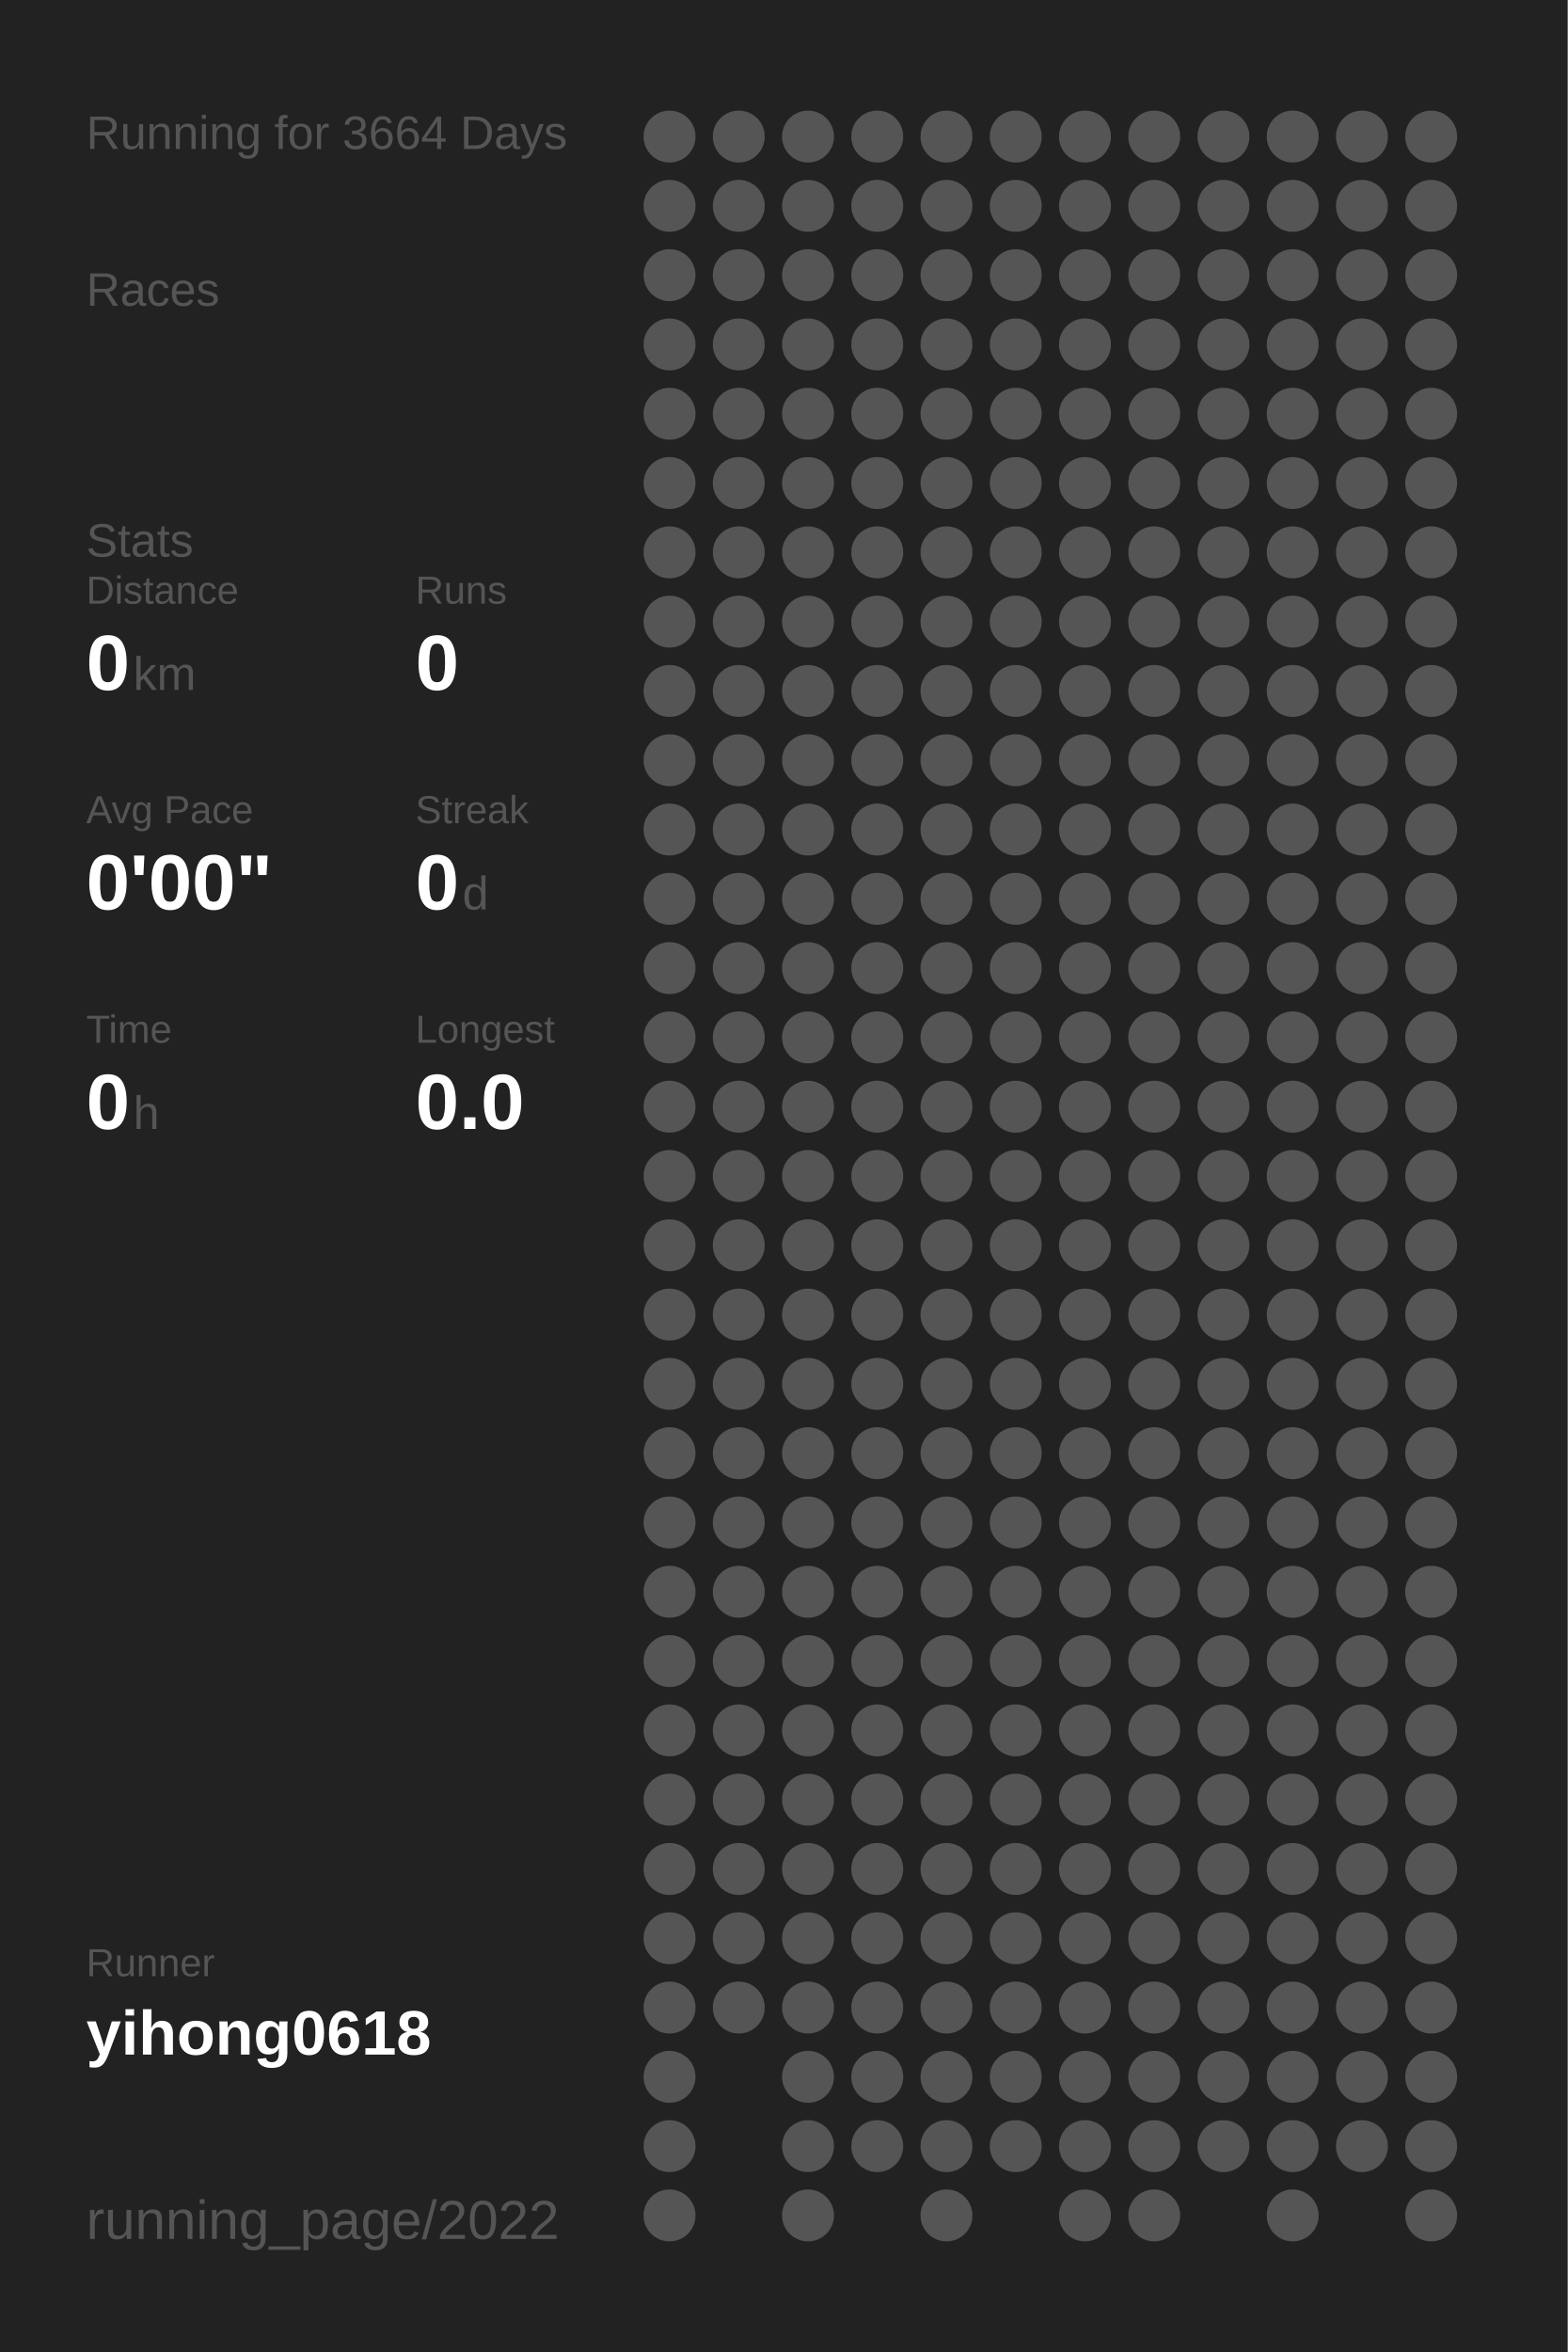
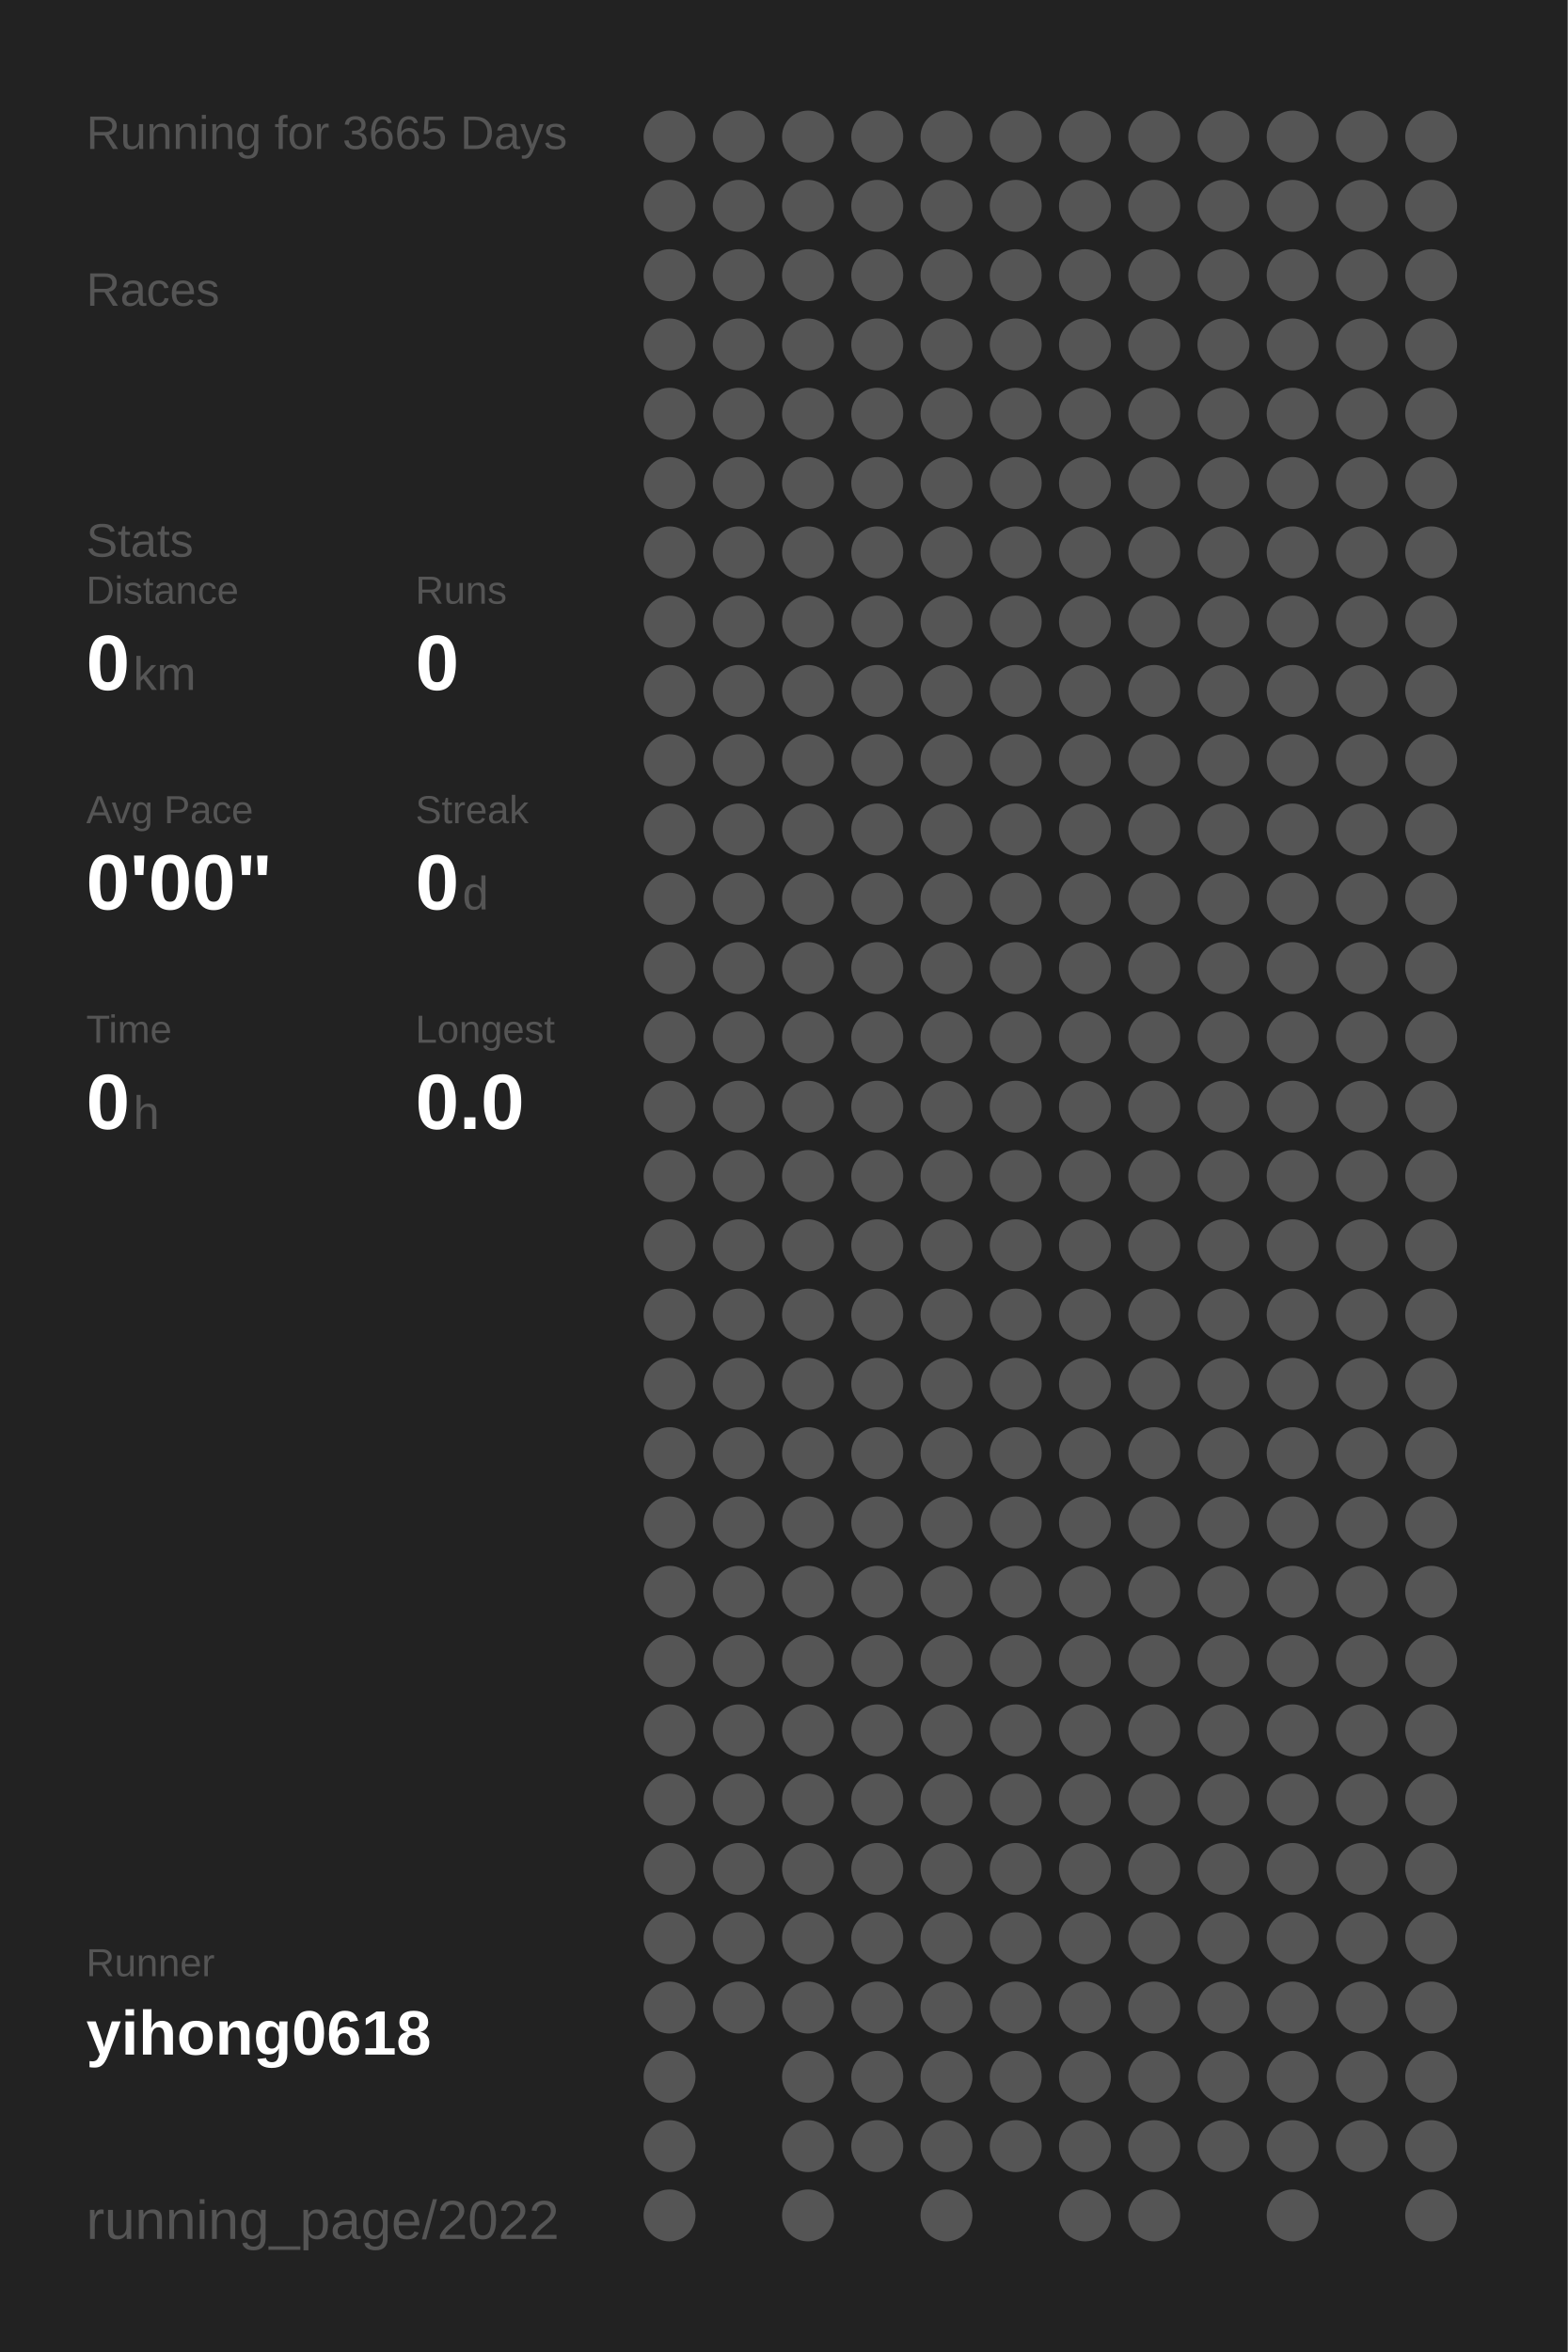
<svg xmlns="http://www.w3.org/2000/svg" baseProfile="full" height="300mm" version="1.1" viewBox="0,0,200,300" width="200mm">
  <defs />
  <rect fill="#222222" height="300" width="200" x="0" y="0" />
-   <text fill="#555555" style="font-size:6px; font-family:Arial;" x="11" y="19">Running for 3664 Days</text>
+   <text fill="#555555" style="font-size:6px; font-family:Arial;" x="11" y="19">Running for 3665 Days</text>
  <text fill="#555555" style="font-size:6px; font-family:Arial;" x="11" y="39">Races</text>
  <text fill="#555555" style="font-size:6px; font-family:Arial;" x="11" y="71">Stats</text>
  <text fill="#555555" style="font-size:5px; font-family:Arial;" x="11" y="77">Distance</text>
  <text fill="#FFFFFF" style="font-size:10px; font-family:Arial; font-weight:bold;" x="11" y="88">0</text>
  <text fill="#555555" style="font-size:6px; font-family:Arial;" x="17" y="88">km</text>
  <text fill="#555555" style="font-size:5px; font-family:Arial;" x="53" y="77">Runs</text>
  <text fill="#FFFFFF" style="font-size:10px; font-family:Arial; font-weight:bold;" x="53" y="88">0</text>
  <text fill="#555555" style="font-size:5px; font-family:Arial;" x="11" y="105">Avg Pace</text>
  <text fill="#FFFFFF" style="font-size:10px; font-family:Arial; font-weight:bold;" x="11" y="116">0'00"</text>
  <text fill="#555555" style="font-size:5px; font-family:Arial;" x="53" y="105">Streak</text>
  <text fill="#FFFFFF" style="font-size:10px; font-family:Arial; font-weight:bold;" x="53" y="116">0</text>
  <text fill="#555555" style="font-size:6px; font-family:Arial;" x="59" y="116">d</text>
  <text fill="#555555" style="font-size:5px; font-family:Arial;" x="11" y="133">Time</text>
  <text fill="#FFFFFF" style="font-size:10px; font-family:Arial; font-weight:bold;" x="11" y="144">0</text>
  <text fill="#555555" style="font-size:6px; font-family:Arial;" x="17" y="144">h</text>
  <text fill="#555555" style="font-size:5px; font-family:Arial;" x="53" y="133">Longest</text>
  <text fill="#FFFFFF" style="font-size:10px; font-family:Arial; font-weight:bold;" x="53" y="144">0.0</text>
  <text fill="#555555" style="font-size:5px; font-family:Arial;" x="11" y="252.065">Runner</text>
  <text fill="#FFFFFF" style="font-size:8px; font-family:Arial; font-weight:bold;" x="11" y="262.065">yihong0618</text>
  <text fill="#555555" style="font-size:7px; font-family:Arial;" x="11" y="285.581">running_page/2022</text>
  <circle cx="85.417" cy="17.419" fill="#555555" r="3.312" />
  <circle cx="85.417" cy="26.258" fill="#555555" r="3.312" />
  <circle cx="85.417" cy="35.097" fill="#555555" r="3.312" />
  <circle cx="85.417" cy="43.935" fill="#555555" r="3.312" />
  <circle cx="85.417" cy="52.774" fill="#555555" r="3.312" />
  <circle cx="85.417" cy="61.613" fill="#555555" r="3.312" />
  <circle cx="85.417" cy="70.452" fill="#555555" r="3.312" />
  <circle cx="85.417" cy="79.29" fill="#555555" r="3.312" />
  <circle cx="85.417" cy="88.129" fill="#555555" r="3.312" />
  <circle cx="85.417" cy="96.968" fill="#555555" r="3.312" />
  <circle cx="85.417" cy="105.806" fill="#555555" r="3.312" />
  <circle cx="85.417" cy="114.645" fill="#555555" r="3.312" />
  <circle cx="85.417" cy="123.484" fill="#555555" r="3.312" />
  <circle cx="85.417" cy="132.323" fill="#555555" r="3.312" />
  <circle cx="85.417" cy="141.161" fill="#555555" r="3.312" />
  <circle cx="85.417" cy="150" fill="#555555" r="3.312" />
  <circle cx="85.417" cy="158.839" fill="#555555" r="3.312" />
  <circle cx="85.417" cy="167.677" fill="#555555" r="3.312" />
  <circle cx="85.417" cy="176.516" fill="#555555" r="3.312" />
  <circle cx="85.417" cy="185.355" fill="#555555" r="3.312" />
  <circle cx="85.417" cy="194.194" fill="#555555" r="3.312" />
  <circle cx="85.417" cy="203.032" fill="#555555" r="3.312" />
  <circle cx="85.417" cy="211.871" fill="#555555" r="3.312" />
  <circle cx="85.417" cy="220.71" fill="#555555" r="3.312" />
  <circle cx="85.417" cy="229.548" fill="#555555" r="3.312" />
  <circle cx="85.417" cy="238.387" fill="#555555" r="3.312" />
  <circle cx="85.417" cy="247.226" fill="#555555" r="3.312" />
  <circle cx="85.417" cy="256.065" fill="#555555" r="3.312" />
  <circle cx="85.417" cy="264.903" fill="#555555" r="3.312" />
  <circle cx="85.417" cy="273.742" fill="#555555" r="3.312" />
  <circle cx="85.417" cy="282.581" fill="#555555" r="3.312" />
  <circle cx="94.25" cy="17.419" fill="#555555" r="3.312" />
  <circle cx="94.25" cy="26.258" fill="#555555" r="3.312" />
  <circle cx="94.25" cy="35.097" fill="#555555" r="3.312" />
  <circle cx="94.25" cy="43.935" fill="#555555" r="3.312" />
  <circle cx="94.25" cy="52.774" fill="#555555" r="3.312" />
  <circle cx="94.25" cy="61.613" fill="#555555" r="3.312" />
  <circle cx="94.25" cy="70.452" fill="#555555" r="3.312" />
  <circle cx="94.25" cy="79.29" fill="#555555" r="3.312" />
  <circle cx="94.25" cy="88.129" fill="#555555" r="3.312" />
  <circle cx="94.25" cy="96.968" fill="#555555" r="3.312" />
  <circle cx="94.25" cy="105.806" fill="#555555" r="3.312" />
  <circle cx="94.25" cy="114.645" fill="#555555" r="3.312" />
  <circle cx="94.25" cy="123.484" fill="#555555" r="3.312" />
  <circle cx="94.25" cy="132.323" fill="#555555" r="3.312" />
  <circle cx="94.25" cy="141.161" fill="#555555" r="3.312" />
  <circle cx="94.25" cy="150" fill="#555555" r="3.312" />
  <circle cx="94.25" cy="158.839" fill="#555555" r="3.312" />
  <circle cx="94.25" cy="167.677" fill="#555555" r="3.312" />
  <circle cx="94.25" cy="176.516" fill="#555555" r="3.312" />
  <circle cx="94.25" cy="185.355" fill="#555555" r="3.312" />
  <circle cx="94.25" cy="194.194" fill="#555555" r="3.312" />
  <circle cx="94.25" cy="203.032" fill="#555555" r="3.312" />
  <circle cx="94.25" cy="211.871" fill="#555555" r="3.312" />
  <circle cx="94.25" cy="220.71" fill="#555555" r="3.312" />
  <circle cx="94.25" cy="229.548" fill="#555555" r="3.312" />
  <circle cx="94.25" cy="238.387" fill="#555555" r="3.312" />
  <circle cx="94.25" cy="247.226" fill="#555555" r="3.312" />
  <circle cx="94.25" cy="256.065" fill="#555555" r="3.312" />
  <circle cx="103.083" cy="17.419" fill="#555555" r="3.312" />
  <circle cx="103.083" cy="26.258" fill="#555555" r="3.312" />
  <circle cx="103.083" cy="35.097" fill="#555555" r="3.312" />
  <circle cx="103.083" cy="43.935" fill="#555555" r="3.312" />
  <circle cx="103.083" cy="52.774" fill="#555555" r="3.312" />
  <circle cx="103.083" cy="61.613" fill="#555555" r="3.312" />
  <circle cx="103.083" cy="70.452" fill="#555555" r="3.312" />
  <circle cx="103.083" cy="79.29" fill="#555555" r="3.312" />
  <circle cx="103.083" cy="88.129" fill="#555555" r="3.312" />
  <circle cx="103.083" cy="96.968" fill="#555555" r="3.312" />
  <circle cx="103.083" cy="105.806" fill="#555555" r="3.312" />
  <circle cx="103.083" cy="114.645" fill="#555555" r="3.312" />
  <circle cx="103.083" cy="123.484" fill="#555555" r="3.312" />
  <circle cx="103.083" cy="132.323" fill="#555555" r="3.312" />
  <circle cx="103.083" cy="141.161" fill="#555555" r="3.312" />
  <circle cx="103.083" cy="150" fill="#555555" r="3.312" />
  <circle cx="103.083" cy="158.839" fill="#555555" r="3.312" />
  <circle cx="103.083" cy="167.677" fill="#555555" r="3.312" />
  <circle cx="103.083" cy="176.516" fill="#555555" r="3.312" />
  <circle cx="103.083" cy="185.355" fill="#555555" r="3.312" />
  <circle cx="103.083" cy="194.194" fill="#555555" r="3.312" />
  <circle cx="103.083" cy="203.032" fill="#555555" r="3.312" />
  <circle cx="103.083" cy="211.871" fill="#555555" r="3.312" />
  <circle cx="103.083" cy="220.71" fill="#555555" r="3.312" />
  <circle cx="103.083" cy="229.548" fill="#555555" r="3.312" />
  <circle cx="103.083" cy="238.387" fill="#555555" r="3.312" />
  <circle cx="103.083" cy="247.226" fill="#555555" r="3.312" />
  <circle cx="103.083" cy="256.065" fill="#555555" r="3.312" />
  <circle cx="103.083" cy="264.903" fill="#555555" r="3.312" />
  <circle cx="103.083" cy="273.742" fill="#555555" r="3.312" />
  <circle cx="103.083" cy="282.581" fill="#555555" r="3.312" />
  <circle cx="111.917" cy="17.419" fill="#555555" r="3.312" />
  <circle cx="111.917" cy="26.258" fill="#555555" r="3.312" />
  <circle cx="111.917" cy="35.097" fill="#555555" r="3.312" />
  <circle cx="111.917" cy="43.935" fill="#555555" r="3.312" />
  <circle cx="111.917" cy="52.774" fill="#555555" r="3.312" />
  <circle cx="111.917" cy="61.613" fill="#555555" r="3.312" />
  <circle cx="111.917" cy="70.452" fill="#555555" r="3.312" />
  <circle cx="111.917" cy="79.29" fill="#555555" r="3.312" />
  <circle cx="111.917" cy="88.129" fill="#555555" r="3.312" />
  <circle cx="111.917" cy="96.968" fill="#555555" r="3.312" />
  <circle cx="111.917" cy="105.806" fill="#555555" r="3.312" />
  <circle cx="111.917" cy="114.645" fill="#555555" r="3.312" />
  <circle cx="111.917" cy="123.484" fill="#555555" r="3.312" />
  <circle cx="111.917" cy="132.323" fill="#555555" r="3.312" />
  <circle cx="111.917" cy="141.161" fill="#555555" r="3.312" />
  <circle cx="111.917" cy="150" fill="#555555" r="3.312" />
  <circle cx="111.917" cy="158.839" fill="#555555" r="3.312" />
  <circle cx="111.917" cy="167.677" fill="#555555" r="3.312" />
  <circle cx="111.917" cy="176.516" fill="#555555" r="3.312" />
  <circle cx="111.917" cy="185.355" fill="#555555" r="3.312" />
  <circle cx="111.917" cy="194.194" fill="#555555" r="3.312" />
  <circle cx="111.917" cy="203.032" fill="#555555" r="3.312" />
  <circle cx="111.917" cy="211.871" fill="#555555" r="3.312" />
  <circle cx="111.917" cy="220.71" fill="#555555" r="3.312" />
  <circle cx="111.917" cy="229.548" fill="#555555" r="3.312" />
  <circle cx="111.917" cy="238.387" fill="#555555" r="3.312" />
  <circle cx="111.917" cy="247.226" fill="#555555" r="3.312" />
  <circle cx="111.917" cy="256.065" fill="#555555" r="3.312" />
  <circle cx="111.917" cy="264.903" fill="#555555" r="3.312" />
  <circle cx="111.917" cy="273.742" fill="#555555" r="3.312" />
  <circle cx="120.75" cy="17.419" fill="#555555" r="3.312" />
  <circle cx="120.75" cy="26.258" fill="#555555" r="3.312" />
  <circle cx="120.75" cy="35.097" fill="#555555" r="3.312" />
  <circle cx="120.75" cy="43.935" fill="#555555" r="3.312" />
  <circle cx="120.75" cy="52.774" fill="#555555" r="3.312" />
  <circle cx="120.75" cy="61.613" fill="#555555" r="3.312" />
  <circle cx="120.75" cy="70.452" fill="#555555" r="3.312" />
  <circle cx="120.75" cy="79.29" fill="#555555" r="3.312" />
  <circle cx="120.75" cy="88.129" fill="#555555" r="3.312" />
  <circle cx="120.75" cy="96.968" fill="#555555" r="3.312" />
  <circle cx="120.75" cy="105.806" fill="#555555" r="3.312" />
  <circle cx="120.75" cy="114.645" fill="#555555" r="3.312" />
  <circle cx="120.75" cy="123.484" fill="#555555" r="3.312" />
  <circle cx="120.75" cy="132.323" fill="#555555" r="3.312" />
  <circle cx="120.75" cy="141.161" fill="#555555" r="3.312" />
  <circle cx="120.75" cy="150" fill="#555555" r="3.312" />
  <circle cx="120.75" cy="158.839" fill="#555555" r="3.312" />
  <circle cx="120.75" cy="167.677" fill="#555555" r="3.312" />
  <circle cx="120.75" cy="176.516" fill="#555555" r="3.312" />
  <circle cx="120.75" cy="185.355" fill="#555555" r="3.312" />
  <circle cx="120.75" cy="194.194" fill="#555555" r="3.312" />
  <circle cx="120.75" cy="203.032" fill="#555555" r="3.312" />
  <circle cx="120.75" cy="211.871" fill="#555555" r="3.312" />
  <circle cx="120.75" cy="220.71" fill="#555555" r="3.312" />
  <circle cx="120.75" cy="229.548" fill="#555555" r="3.312" />
  <circle cx="120.75" cy="238.387" fill="#555555" r="3.312" />
  <circle cx="120.75" cy="247.226" fill="#555555" r="3.312" />
  <circle cx="120.75" cy="256.065" fill="#555555" r="3.312" />
  <circle cx="120.75" cy="264.903" fill="#555555" r="3.312" />
  <circle cx="120.75" cy="273.742" fill="#555555" r="3.312" />
  <circle cx="120.75" cy="282.581" fill="#555555" r="3.312" />
  <circle cx="129.583" cy="17.419" fill="#555555" r="3.312" />
  <circle cx="129.583" cy="26.258" fill="#555555" r="3.312" />
  <circle cx="129.583" cy="35.097" fill="#555555" r="3.312" />
  <circle cx="129.583" cy="43.935" fill="#555555" r="3.312" />
  <circle cx="129.583" cy="52.774" fill="#555555" r="3.312" />
  <circle cx="129.583" cy="61.613" fill="#555555" r="3.312" />
  <circle cx="129.583" cy="70.452" fill="#555555" r="3.312" />
  <circle cx="129.583" cy="79.29" fill="#555555" r="3.312" />
  <circle cx="129.583" cy="88.129" fill="#555555" r="3.312" />
  <circle cx="129.583" cy="96.968" fill="#555555" r="3.312" />
  <circle cx="129.583" cy="105.806" fill="#555555" r="3.312" />
  <circle cx="129.583" cy="114.645" fill="#555555" r="3.312" />
  <circle cx="129.583" cy="123.484" fill="#555555" r="3.312" />
  <circle cx="129.583" cy="132.323" fill="#555555" r="3.312" />
  <circle cx="129.583" cy="141.161" fill="#555555" r="3.312" />
  <circle cx="129.583" cy="150" fill="#555555" r="3.312" />
  <circle cx="129.583" cy="158.839" fill="#555555" r="3.312" />
  <circle cx="129.583" cy="167.677" fill="#555555" r="3.312" />
  <circle cx="129.583" cy="176.516" fill="#555555" r="3.312" />
  <circle cx="129.583" cy="185.355" fill="#555555" r="3.312" />
  <circle cx="129.583" cy="194.194" fill="#555555" r="3.312" />
  <circle cx="129.583" cy="203.032" fill="#555555" r="3.312" />
  <circle cx="129.583" cy="211.871" fill="#555555" r="3.312" />
  <circle cx="129.583" cy="220.71" fill="#555555" r="3.312" />
  <circle cx="129.583" cy="229.548" fill="#555555" r="3.312" />
  <circle cx="129.583" cy="238.387" fill="#555555" r="3.312" />
  <circle cx="129.583" cy="247.226" fill="#555555" r="3.312" />
  <circle cx="129.583" cy="256.065" fill="#555555" r="3.312" />
  <circle cx="129.583" cy="264.903" fill="#555555" r="3.312" />
  <circle cx="129.583" cy="273.742" fill="#555555" r="3.312" />
  <circle cx="138.417" cy="17.419" fill="#555555" r="3.312" />
  <circle cx="138.417" cy="26.258" fill="#555555" r="3.312" />
  <circle cx="138.417" cy="35.097" fill="#555555" r="3.312" />
  <circle cx="138.417" cy="43.935" fill="#555555" r="3.312" />
  <circle cx="138.417" cy="52.774" fill="#555555" r="3.312" />
  <circle cx="138.417" cy="61.613" fill="#555555" r="3.312" />
  <circle cx="138.417" cy="70.452" fill="#555555" r="3.312" />
  <circle cx="138.417" cy="79.29" fill="#555555" r="3.312" />
  <circle cx="138.417" cy="88.129" fill="#555555" r="3.312" />
  <circle cx="138.417" cy="96.968" fill="#555555" r="3.312" />
  <circle cx="138.417" cy="105.806" fill="#555555" r="3.312" />
  <circle cx="138.417" cy="114.645" fill="#555555" r="3.312" />
  <circle cx="138.417" cy="123.484" fill="#555555" r="3.312" />
  <circle cx="138.417" cy="132.323" fill="#555555" r="3.312" />
  <circle cx="138.417" cy="141.161" fill="#555555" r="3.312" />
  <circle cx="138.417" cy="150" fill="#555555" r="3.312" />
  <circle cx="138.417" cy="158.839" fill="#555555" r="3.312" />
  <circle cx="138.417" cy="167.677" fill="#555555" r="3.312" />
  <circle cx="138.417" cy="176.516" fill="#555555" r="3.312" />
  <circle cx="138.417" cy="185.355" fill="#555555" r="3.312" />
  <circle cx="138.417" cy="194.194" fill="#555555" r="3.312" />
  <circle cx="138.417" cy="203.032" fill="#555555" r="3.312" />
  <circle cx="138.417" cy="211.871" fill="#555555" r="3.312" />
  <circle cx="138.417" cy="220.71" fill="#555555" r="3.312" />
  <circle cx="138.417" cy="229.548" fill="#555555" r="3.312" />
  <circle cx="138.417" cy="238.387" fill="#555555" r="3.312" />
  <circle cx="138.417" cy="247.226" fill="#555555" r="3.312" />
  <circle cx="138.417" cy="256.065" fill="#555555" r="3.312" />
  <circle cx="138.417" cy="264.903" fill="#555555" r="3.312" />
  <circle cx="138.417" cy="273.742" fill="#555555" r="3.312" />
  <circle cx="138.417" cy="282.581" fill="#555555" r="3.312" />
  <circle cx="147.25" cy="17.419" fill="#555555" r="3.312" />
  <circle cx="147.25" cy="26.258" fill="#555555" r="3.312" />
  <circle cx="147.25" cy="35.097" fill="#555555" r="3.312" />
  <circle cx="147.25" cy="43.935" fill="#555555" r="3.312" />
  <circle cx="147.25" cy="52.774" fill="#555555" r="3.312" />
  <circle cx="147.25" cy="61.613" fill="#555555" r="3.312" />
  <circle cx="147.25" cy="70.452" fill="#555555" r="3.312" />
  <circle cx="147.25" cy="79.29" fill="#555555" r="3.312" />
  <circle cx="147.25" cy="88.129" fill="#555555" r="3.312" />
  <circle cx="147.25" cy="96.968" fill="#555555" r="3.312" />
  <circle cx="147.25" cy="105.806" fill="#555555" r="3.312" />
  <circle cx="147.25" cy="114.645" fill="#555555" r="3.312" />
  <circle cx="147.25" cy="123.484" fill="#555555" r="3.312" />
  <circle cx="147.25" cy="132.323" fill="#555555" r="3.312" />
  <circle cx="147.25" cy="141.161" fill="#555555" r="3.312" />
  <circle cx="147.25" cy="150" fill="#555555" r="3.312" />
  <circle cx="147.25" cy="158.839" fill="#555555" r="3.312" />
  <circle cx="147.25" cy="167.677" fill="#555555" r="3.312" />
  <circle cx="147.25" cy="176.516" fill="#555555" r="3.312" />
  <circle cx="147.25" cy="185.355" fill="#555555" r="3.312" />
  <circle cx="147.25" cy="194.194" fill="#555555" r="3.312" />
  <circle cx="147.25" cy="203.032" fill="#555555" r="3.312" />
  <circle cx="147.25" cy="211.871" fill="#555555" r="3.312" />
  <circle cx="147.25" cy="220.71" fill="#555555" r="3.312" />
  <circle cx="147.25" cy="229.548" fill="#555555" r="3.312" />
  <circle cx="147.25" cy="238.387" fill="#555555" r="3.312" />
  <circle cx="147.25" cy="247.226" fill="#555555" r="3.312" />
  <circle cx="147.25" cy="256.065" fill="#555555" r="3.312" />
  <circle cx="147.25" cy="264.903" fill="#555555" r="3.312" />
  <circle cx="147.25" cy="273.742" fill="#555555" r="3.312" />
  <circle cx="147.25" cy="282.581" fill="#555555" r="3.312" />
  <circle cx="156.083" cy="17.419" fill="#555555" r="3.312" />
  <circle cx="156.083" cy="26.258" fill="#555555" r="3.312" />
  <circle cx="156.083" cy="35.097" fill="#555555" r="3.312" />
  <circle cx="156.083" cy="43.935" fill="#555555" r="3.312" />
  <circle cx="156.083" cy="52.774" fill="#555555" r="3.312" />
  <circle cx="156.083" cy="61.613" fill="#555555" r="3.312" />
  <circle cx="156.083" cy="70.452" fill="#555555" r="3.312" />
  <circle cx="156.083" cy="79.29" fill="#555555" r="3.312" />
  <circle cx="156.083" cy="88.129" fill="#555555" r="3.312" />
  <circle cx="156.083" cy="96.968" fill="#555555" r="3.312" />
  <circle cx="156.083" cy="105.806" fill="#555555" r="3.312" />
  <circle cx="156.083" cy="114.645" fill="#555555" r="3.312" />
  <circle cx="156.083" cy="123.484" fill="#555555" r="3.312" />
  <circle cx="156.083" cy="132.323" fill="#555555" r="3.312" />
  <circle cx="156.083" cy="141.161" fill="#555555" r="3.312" />
  <circle cx="156.083" cy="150" fill="#555555" r="3.312" />
  <circle cx="156.083" cy="158.839" fill="#555555" r="3.312" />
  <circle cx="156.083" cy="167.677" fill="#555555" r="3.312" />
  <circle cx="156.083" cy="176.516" fill="#555555" r="3.312" />
  <circle cx="156.083" cy="185.355" fill="#555555" r="3.312" />
  <circle cx="156.083" cy="194.194" fill="#555555" r="3.312" />
  <circle cx="156.083" cy="203.032" fill="#555555" r="3.312" />
  <circle cx="156.083" cy="211.871" fill="#555555" r="3.312" />
  <circle cx="156.083" cy="220.71" fill="#555555" r="3.312" />
  <circle cx="156.083" cy="229.548" fill="#555555" r="3.312" />
  <circle cx="156.083" cy="238.387" fill="#555555" r="3.312" />
  <circle cx="156.083" cy="247.226" fill="#555555" r="3.312" />
  <circle cx="156.083" cy="256.065" fill="#555555" r="3.312" />
  <circle cx="156.083" cy="264.903" fill="#555555" r="3.312" />
  <circle cx="156.083" cy="273.742" fill="#555555" r="3.312" />
  <circle cx="164.917" cy="17.419" fill="#555555" r="3.312" />
  <circle cx="164.917" cy="26.258" fill="#555555" r="3.312" />
  <circle cx="164.917" cy="35.097" fill="#555555" r="3.312" />
  <circle cx="164.917" cy="43.935" fill="#555555" r="3.312" />
  <circle cx="164.917" cy="52.774" fill="#555555" r="3.312" />
  <circle cx="164.917" cy="61.613" fill="#555555" r="3.312" />
  <circle cx="164.917" cy="70.452" fill="#555555" r="3.312" />
  <circle cx="164.917" cy="79.29" fill="#555555" r="3.312" />
  <circle cx="164.917" cy="88.129" fill="#555555" r="3.312" />
  <circle cx="164.917" cy="96.968" fill="#555555" r="3.312" />
  <circle cx="164.917" cy="105.806" fill="#555555" r="3.312" />
  <circle cx="164.917" cy="114.645" fill="#555555" r="3.312" />
  <circle cx="164.917" cy="123.484" fill="#555555" r="3.312" />
  <circle cx="164.917" cy="132.323" fill="#555555" r="3.312" />
  <circle cx="164.917" cy="141.161" fill="#555555" r="3.312" />
  <circle cx="164.917" cy="150" fill="#555555" r="3.312" />
  <circle cx="164.917" cy="158.839" fill="#555555" r="3.312" />
  <circle cx="164.917" cy="167.677" fill="#555555" r="3.312" />
  <circle cx="164.917" cy="176.516" fill="#555555" r="3.312" />
  <circle cx="164.917" cy="185.355" fill="#555555" r="3.312" />
  <circle cx="164.917" cy="194.194" fill="#555555" r="3.312" />
  <circle cx="164.917" cy="203.032" fill="#555555" r="3.312" />
  <circle cx="164.917" cy="211.871" fill="#555555" r="3.312" />
  <circle cx="164.917" cy="220.71" fill="#555555" r="3.312" />
  <circle cx="164.917" cy="229.548" fill="#555555" r="3.312" />
  <circle cx="164.917" cy="238.387" fill="#555555" r="3.312" />
  <circle cx="164.917" cy="247.226" fill="#555555" r="3.312" />
  <circle cx="164.917" cy="256.065" fill="#555555" r="3.312" />
  <circle cx="164.917" cy="264.903" fill="#555555" r="3.312" />
  <circle cx="164.917" cy="273.742" fill="#555555" r="3.312" />
  <circle cx="164.917" cy="282.581" fill="#555555" r="3.312" />
  <circle cx="173.75" cy="17.419" fill="#555555" r="3.312" />
  <circle cx="173.75" cy="26.258" fill="#555555" r="3.312" />
  <circle cx="173.75" cy="35.097" fill="#555555" r="3.312" />
  <circle cx="173.75" cy="43.935" fill="#555555" r="3.312" />
  <circle cx="173.75" cy="52.774" fill="#555555" r="3.312" />
  <circle cx="173.75" cy="61.613" fill="#555555" r="3.312" />
  <circle cx="173.75" cy="70.452" fill="#555555" r="3.312" />
  <circle cx="173.75" cy="79.29" fill="#555555" r="3.312" />
  <circle cx="173.75" cy="88.129" fill="#555555" r="3.312" />
  <circle cx="173.75" cy="96.968" fill="#555555" r="3.312" />
  <circle cx="173.75" cy="105.806" fill="#555555" r="3.312" />
  <circle cx="173.75" cy="114.645" fill="#555555" r="3.312" />
  <circle cx="173.75" cy="123.484" fill="#555555" r="3.312" />
  <circle cx="173.75" cy="132.323" fill="#555555" r="3.312" />
  <circle cx="173.75" cy="141.161" fill="#555555" r="3.312" />
  <circle cx="173.75" cy="150" fill="#555555" r="3.312" />
  <circle cx="173.75" cy="158.839" fill="#555555" r="3.312" />
  <circle cx="173.75" cy="167.677" fill="#555555" r="3.312" />
  <circle cx="173.75" cy="176.516" fill="#555555" r="3.312" />
  <circle cx="173.75" cy="185.355" fill="#555555" r="3.312" />
  <circle cx="173.75" cy="194.194" fill="#555555" r="3.312" />
  <circle cx="173.75" cy="203.032" fill="#555555" r="3.312" />
  <circle cx="173.75" cy="211.871" fill="#555555" r="3.312" />
  <circle cx="173.75" cy="220.71" fill="#555555" r="3.312" />
  <circle cx="173.75" cy="229.548" fill="#555555" r="3.312" />
  <circle cx="173.75" cy="238.387" fill="#555555" r="3.312" />
  <circle cx="173.75" cy="247.226" fill="#555555" r="3.312" />
  <circle cx="173.75" cy="256.065" fill="#555555" r="3.312" />
  <circle cx="173.75" cy="264.903" fill="#555555" r="3.312" />
  <circle cx="173.75" cy="273.742" fill="#555555" r="3.312" />
  <circle cx="182.583" cy="17.419" fill="#555555" r="3.312" />
  <circle cx="182.583" cy="26.258" fill="#555555" r="3.312" />
  <circle cx="182.583" cy="35.097" fill="#555555" r="3.312" />
  <circle cx="182.583" cy="43.935" fill="#555555" r="3.312" />
  <circle cx="182.583" cy="52.774" fill="#555555" r="3.312" />
  <circle cx="182.583" cy="61.613" fill="#555555" r="3.312" />
  <circle cx="182.583" cy="70.452" fill="#555555" r="3.312" />
  <circle cx="182.583" cy="79.29" fill="#555555" r="3.312" />
  <circle cx="182.583" cy="88.129" fill="#555555" r="3.312" />
  <circle cx="182.583" cy="96.968" fill="#555555" r="3.312" />
  <circle cx="182.583" cy="105.806" fill="#555555" r="3.312" />
  <circle cx="182.583" cy="114.645" fill="#555555" r="3.312" />
  <circle cx="182.583" cy="123.484" fill="#555555" r="3.312" />
  <circle cx="182.583" cy="132.323" fill="#555555" r="3.312" />
  <circle cx="182.583" cy="141.161" fill="#555555" r="3.312" />
  <circle cx="182.583" cy="150" fill="#555555" r="3.312" />
  <circle cx="182.583" cy="158.839" fill="#555555" r="3.312" />
  <circle cx="182.583" cy="167.677" fill="#555555" r="3.312" />
  <circle cx="182.583" cy="176.516" fill="#555555" r="3.312" />
  <circle cx="182.583" cy="185.355" fill="#555555" r="3.312" />
  <circle cx="182.583" cy="194.194" fill="#555555" r="3.312" />
  <circle cx="182.583" cy="203.032" fill="#555555" r="3.312" />
  <circle cx="182.583" cy="211.871" fill="#555555" r="3.312" />
  <circle cx="182.583" cy="220.71" fill="#555555" r="3.312" />
  <circle cx="182.583" cy="229.548" fill="#555555" r="3.312" />
  <circle cx="182.583" cy="238.387" fill="#555555" r="3.312" />
  <circle cx="182.583" cy="247.226" fill="#555555" r="3.312" />
  <circle cx="182.583" cy="256.065" fill="#555555" r="3.312" />
  <circle cx="182.583" cy="264.903" fill="#555555" r="3.312" />
  <circle cx="182.583" cy="273.742" fill="#555555" r="3.312" />
  <circle cx="182.583" cy="282.581" fill="#555555" r="3.312" />
</svg>
